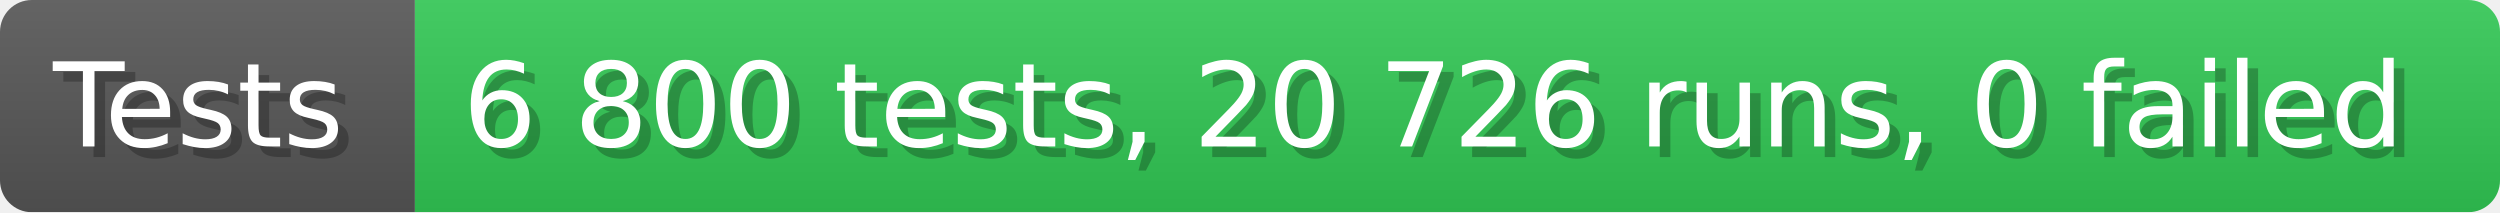
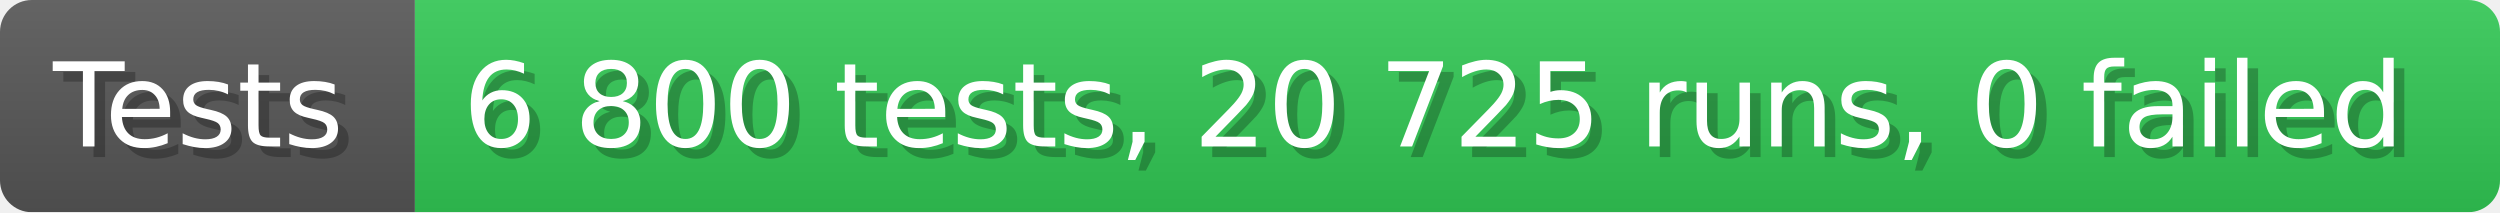
- <svg xmlns="http://www.w3.org/2000/svg" width="235.6" height="20" viewBox="0 0 2356 200" role="img" aria-label="Tests: 6 800 tests, 20 726 runs, 0 failed">
+ <svg xmlns="http://www.w3.org/2000/svg" width="235.6" height="20" viewBox="0 0 2356 200" role="img" aria-label="Tests: 6 800 tests, 20 725 runs, 0 failed">
  <linearGradient id="a" x2="0" y2="100%">
    <stop offset="0" stop-opacity=".1" stop-color="#EEE" />
    <stop offset="1" stop-opacity=".1" />
  </linearGradient>
  <mask id="m">
    <rect width="2356" height="200" rx="30" fill="#FFF" />
  </mask>
  <g mask="url(#m)">
    <rect width="391" height="200" fill="#555" />
    <rect width="1965" height="200" fill="#31c653" x="391" />
    <rect width="2356" height="200" fill="url(#a)" />
  </g>
  <g aria-hidden="true" fill="#fff" text-anchor="start" font-family="Verdana,DejaVu Sans,sans-serif" font-size="110">
    <text x="60" y="148" textLength="291" fill="#000" opacity="0.25">Tests</text>
    <text x="50" y="138" textLength="291">Tests</text>
-     <text x="446" y="148" textLength="1865" fill="#000" opacity="0.25">6 800 tests, 20 726 runs, 0 failed</text>
-     <text x="436" y="138" textLength="1865">6 800 tests, 20 726 runs, 0 failed</text>
+     <text x="446" y="148" textLength="1865" fill="#000" opacity="0.25">6 800 tests, 20 725 runs, 0 failed</text>
+     <text x="436" y="138" textLength="1865">6 800 tests, 20 725 runs, 0 failed</text>
  </g>
</svg>
